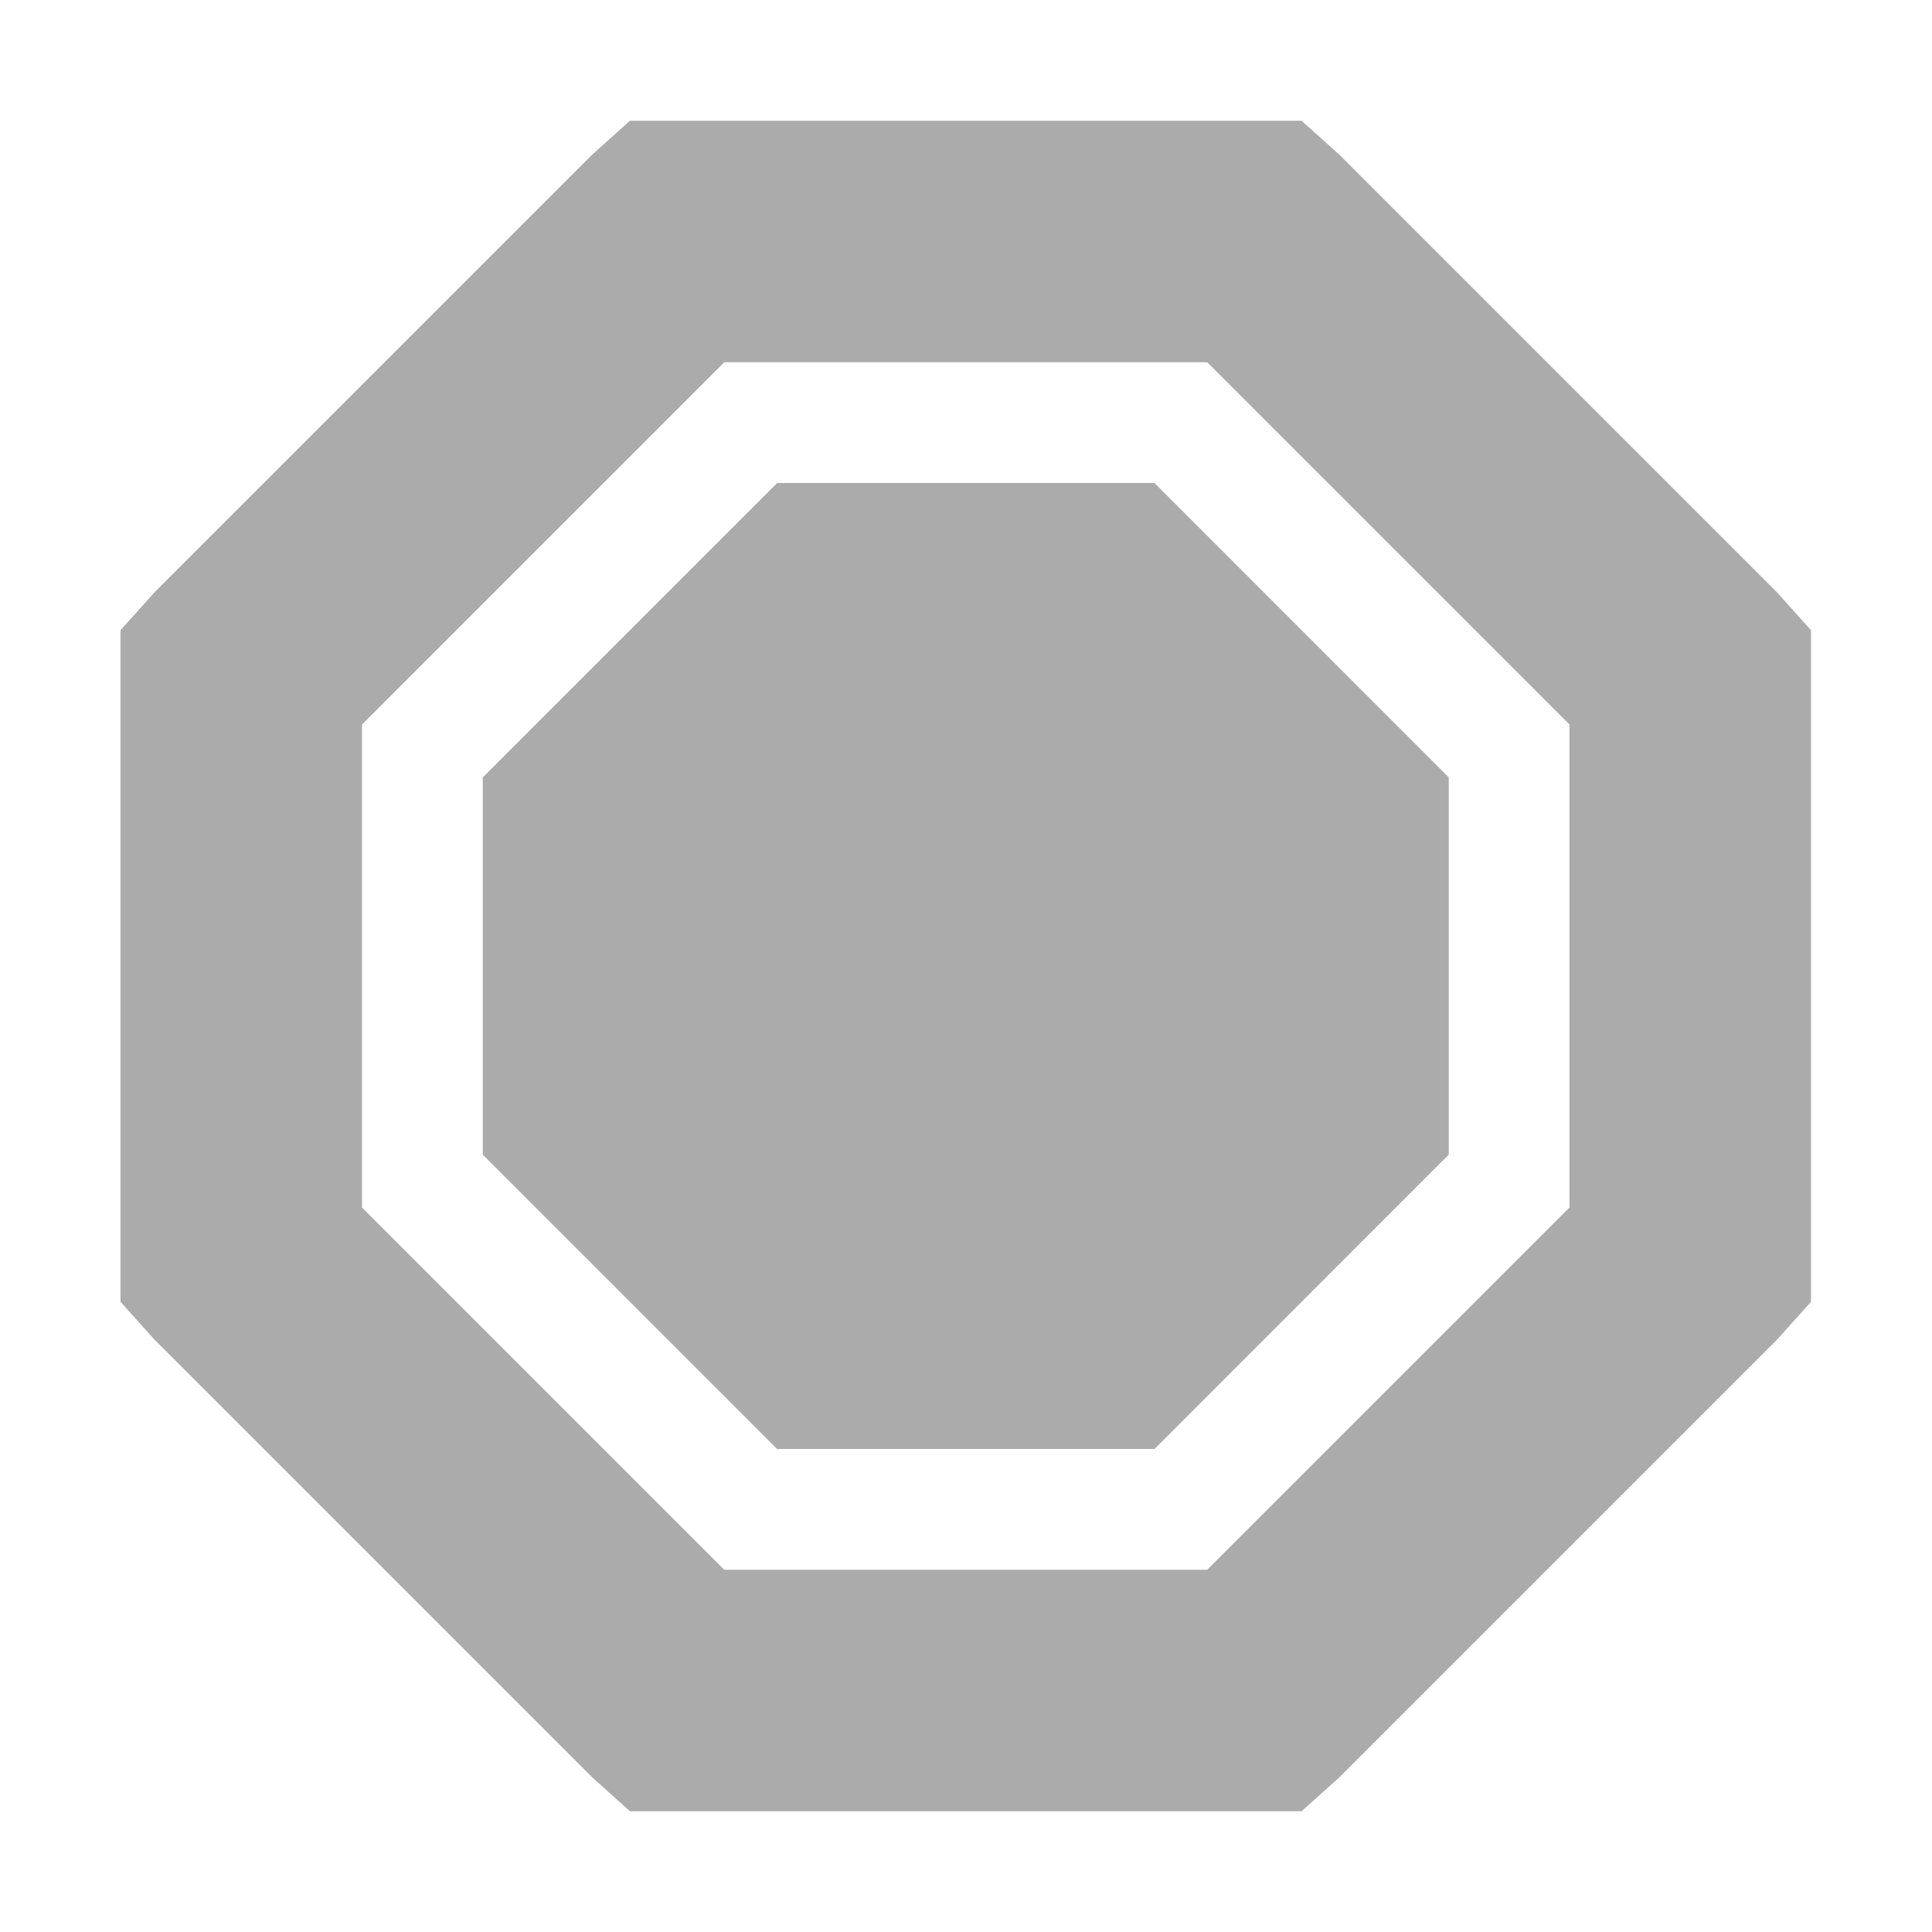
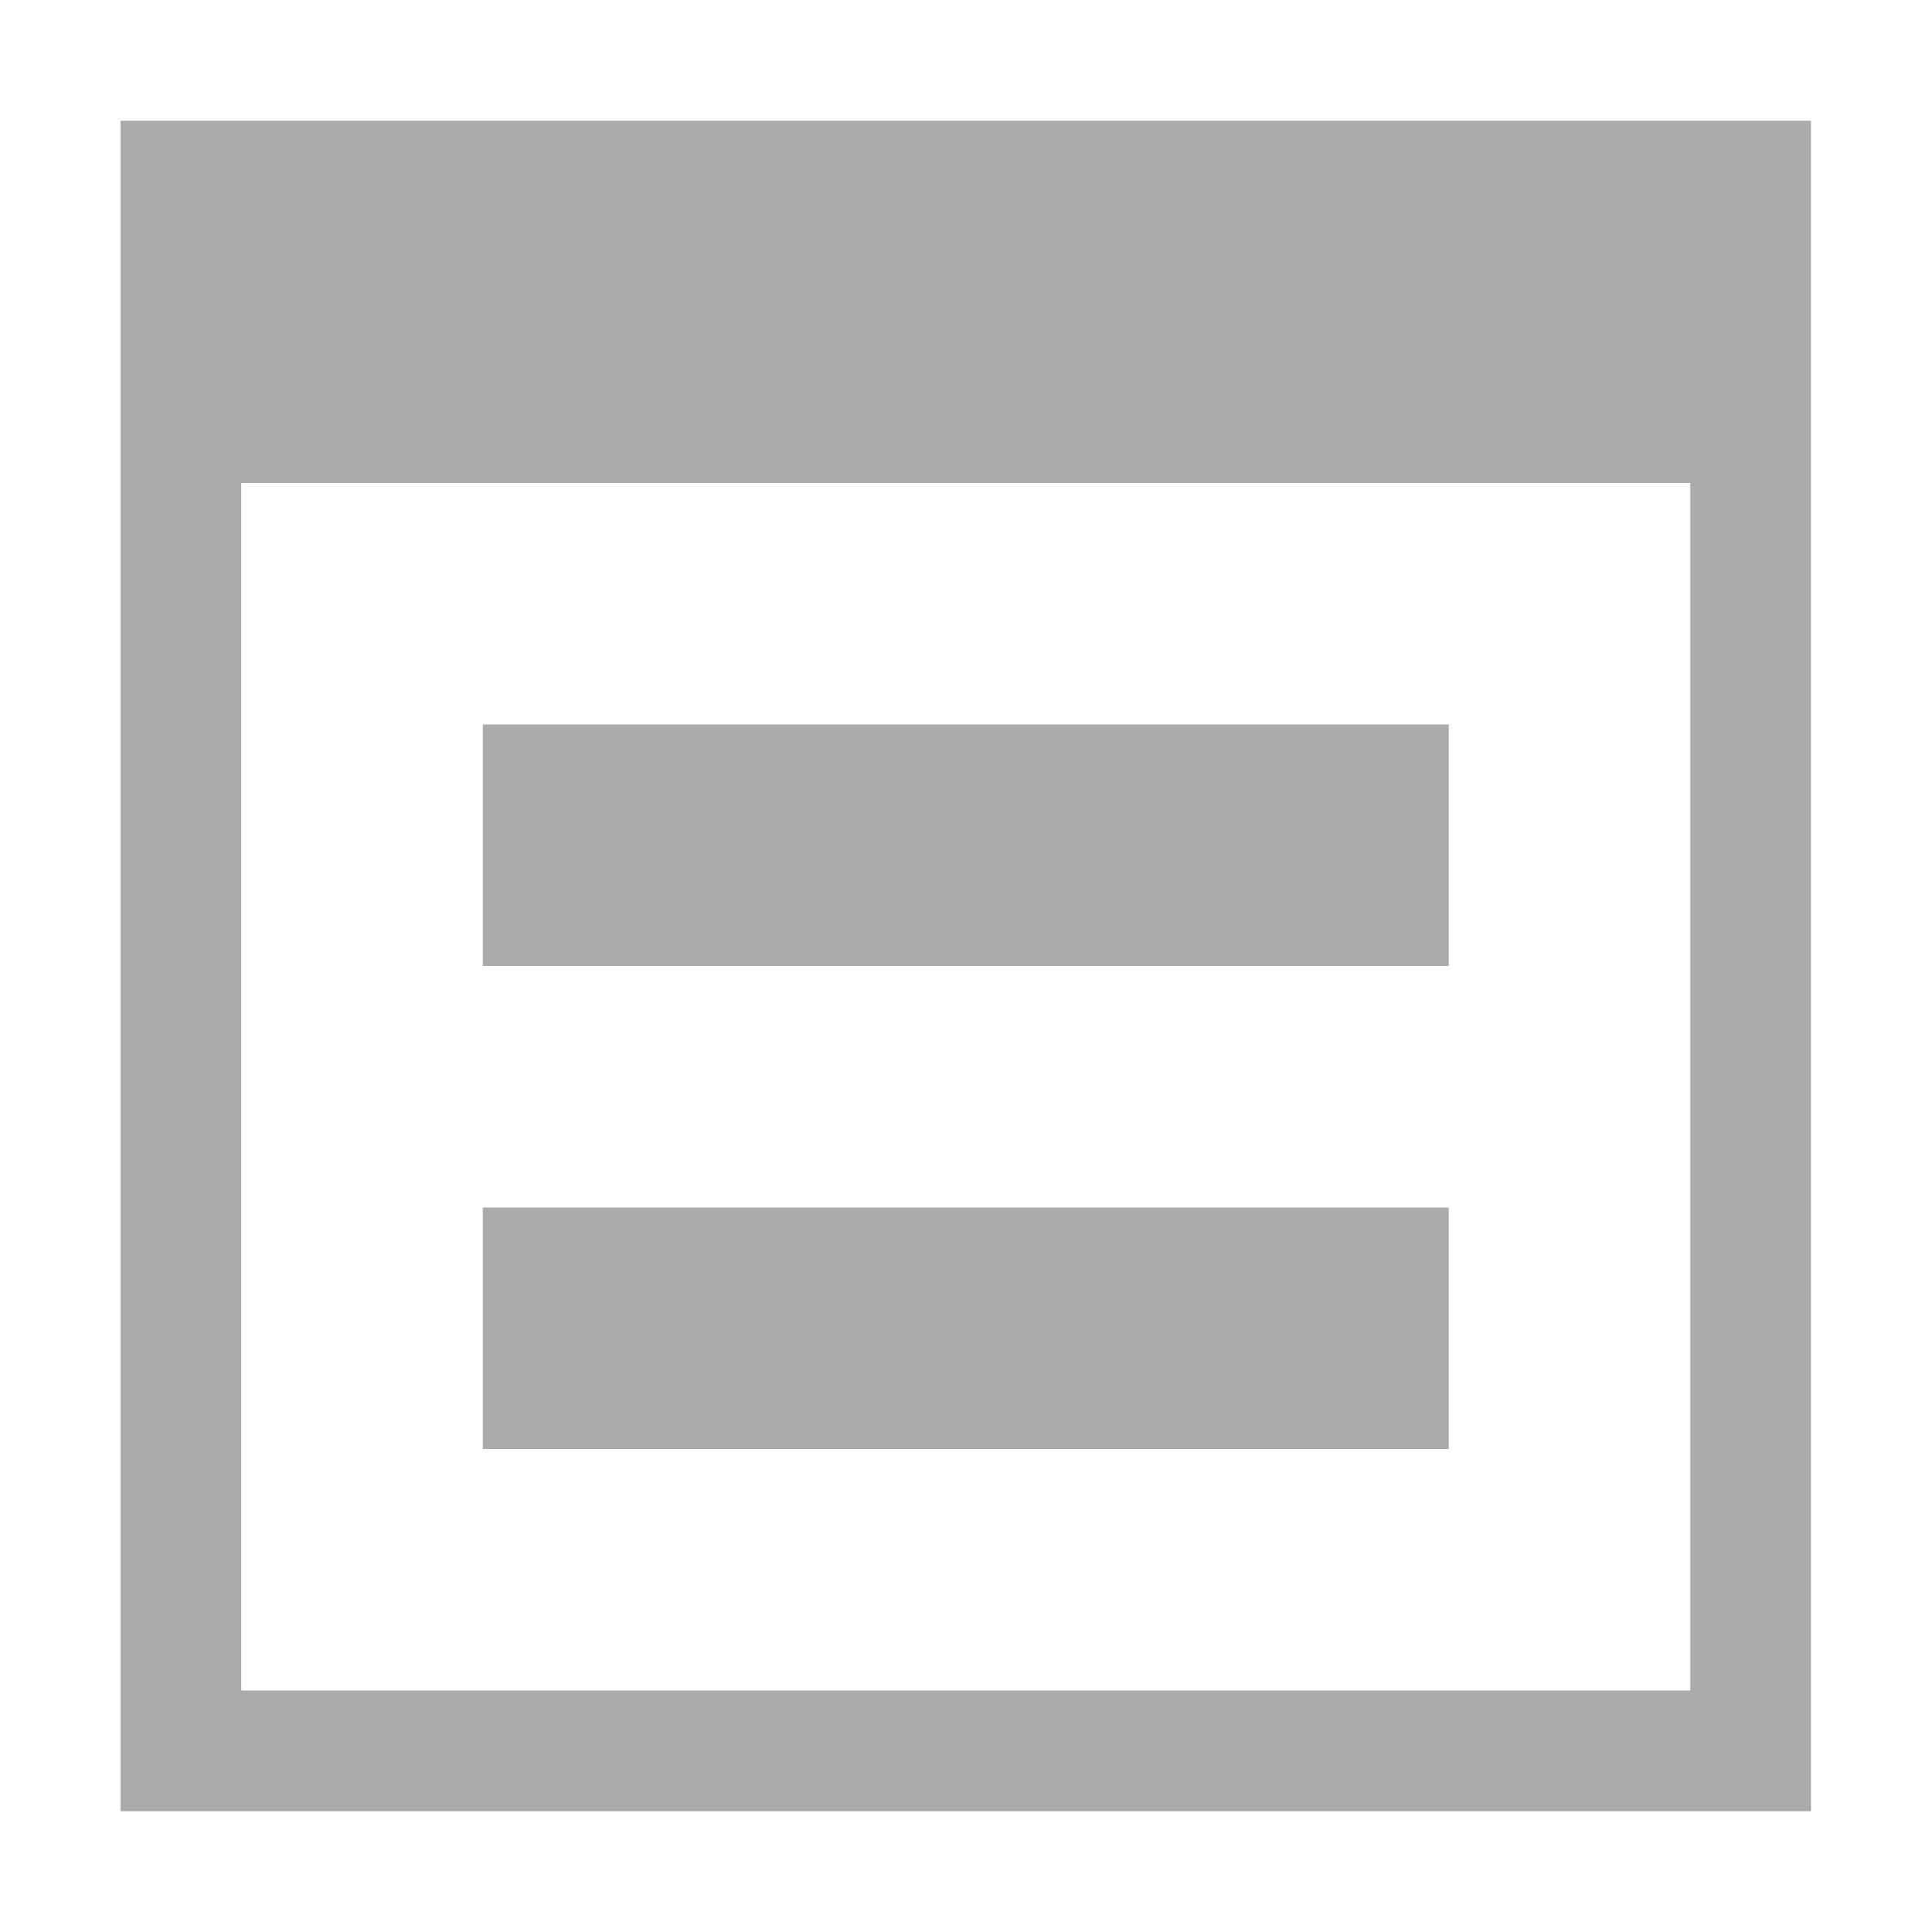
- <svg xmlns="http://www.w3.org/2000/svg" width="16" height="16" viewBox="0 0 16 16">
-   <defs>
+ <svg xmlns="http://www.w3.org/2000/svg" width="16" height="16" viewBox="0 0 16 16" version="1.1" id="svg7">
+   <defs id="defs3">
    <style type="text/css" id="current-color-scheme">
   .ColorScheme-Text { color:#ababab; } .ColorScheme-Highlight { color:#48b9c7; }
  </style>
  </defs>
-   <path style="fill:currentColor;opacity:1" class="ColorScheme-Text" d="M 5.217 1 L 4.904 1.281 L 1.279 4.906 L 0.998 5.219 L 0.998 10.781 L 1.279 11.094 L 4.904 14.719 L 5.217 15 L 10.779 15 L 11.092 14.719 L 14.717 11.094 L 14.998 10.781 L 14.998 5.219 L 14.717 4.906 L 11.092 1.281 L 10.779 1 L 5.217 1 z M 5.998 3 L 9.998 3 L 12.998 6 L 12.998 10 L 9.998 13 L 5.998 13 L 2.998 10 L 2.998 6 L 5.998 3 z M 6.436 4 L 3.998 6.438 L 3.998 9.562 L 6.436 12 L 9.561 12 L 11.998 9.562 L 11.998 6.438 L 9.561 4 L 6.436 4 z" />
+   <g style="enable-background:new" id="g4276" transform="translate(-0.00195306)">
+     <path id="path18" d="m 1,1 v 2 1 10 1 H 15 V 14 4 3 1 Z M 2,4 H 14 V 14 H 2 Z m 2,2 v 2 h 8 V 6 Z m 0,4 v 2 h 8 v -2 z" style="opacity:1;fill:#ababab;fill-opacity:1" />
+   </g>
</svg>
